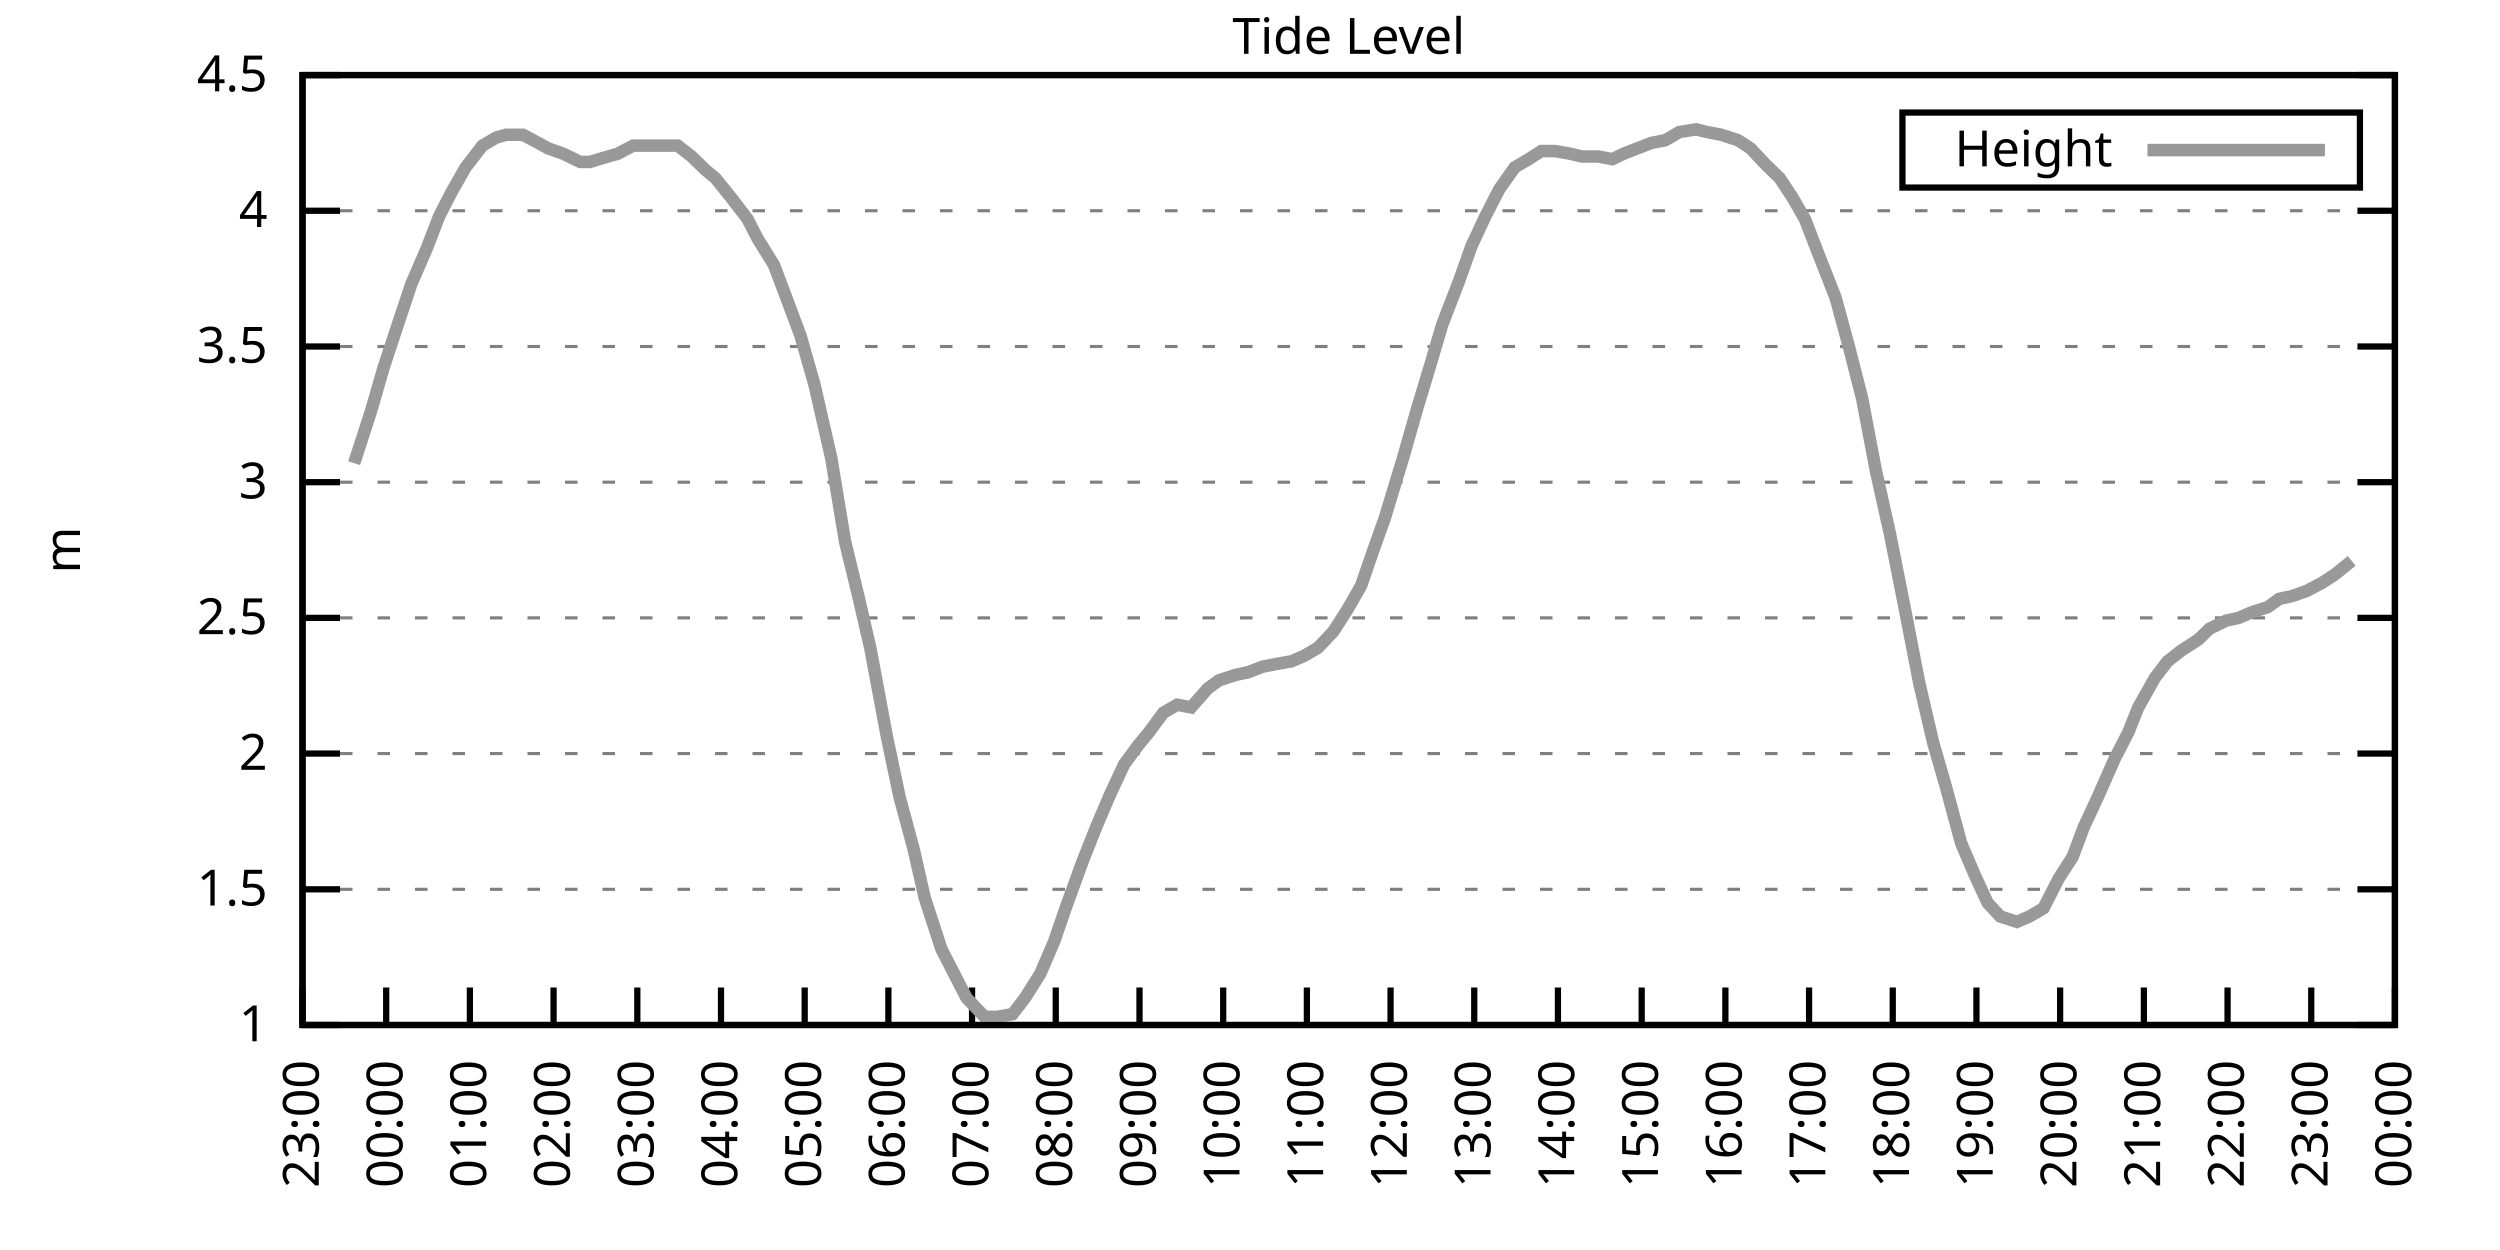
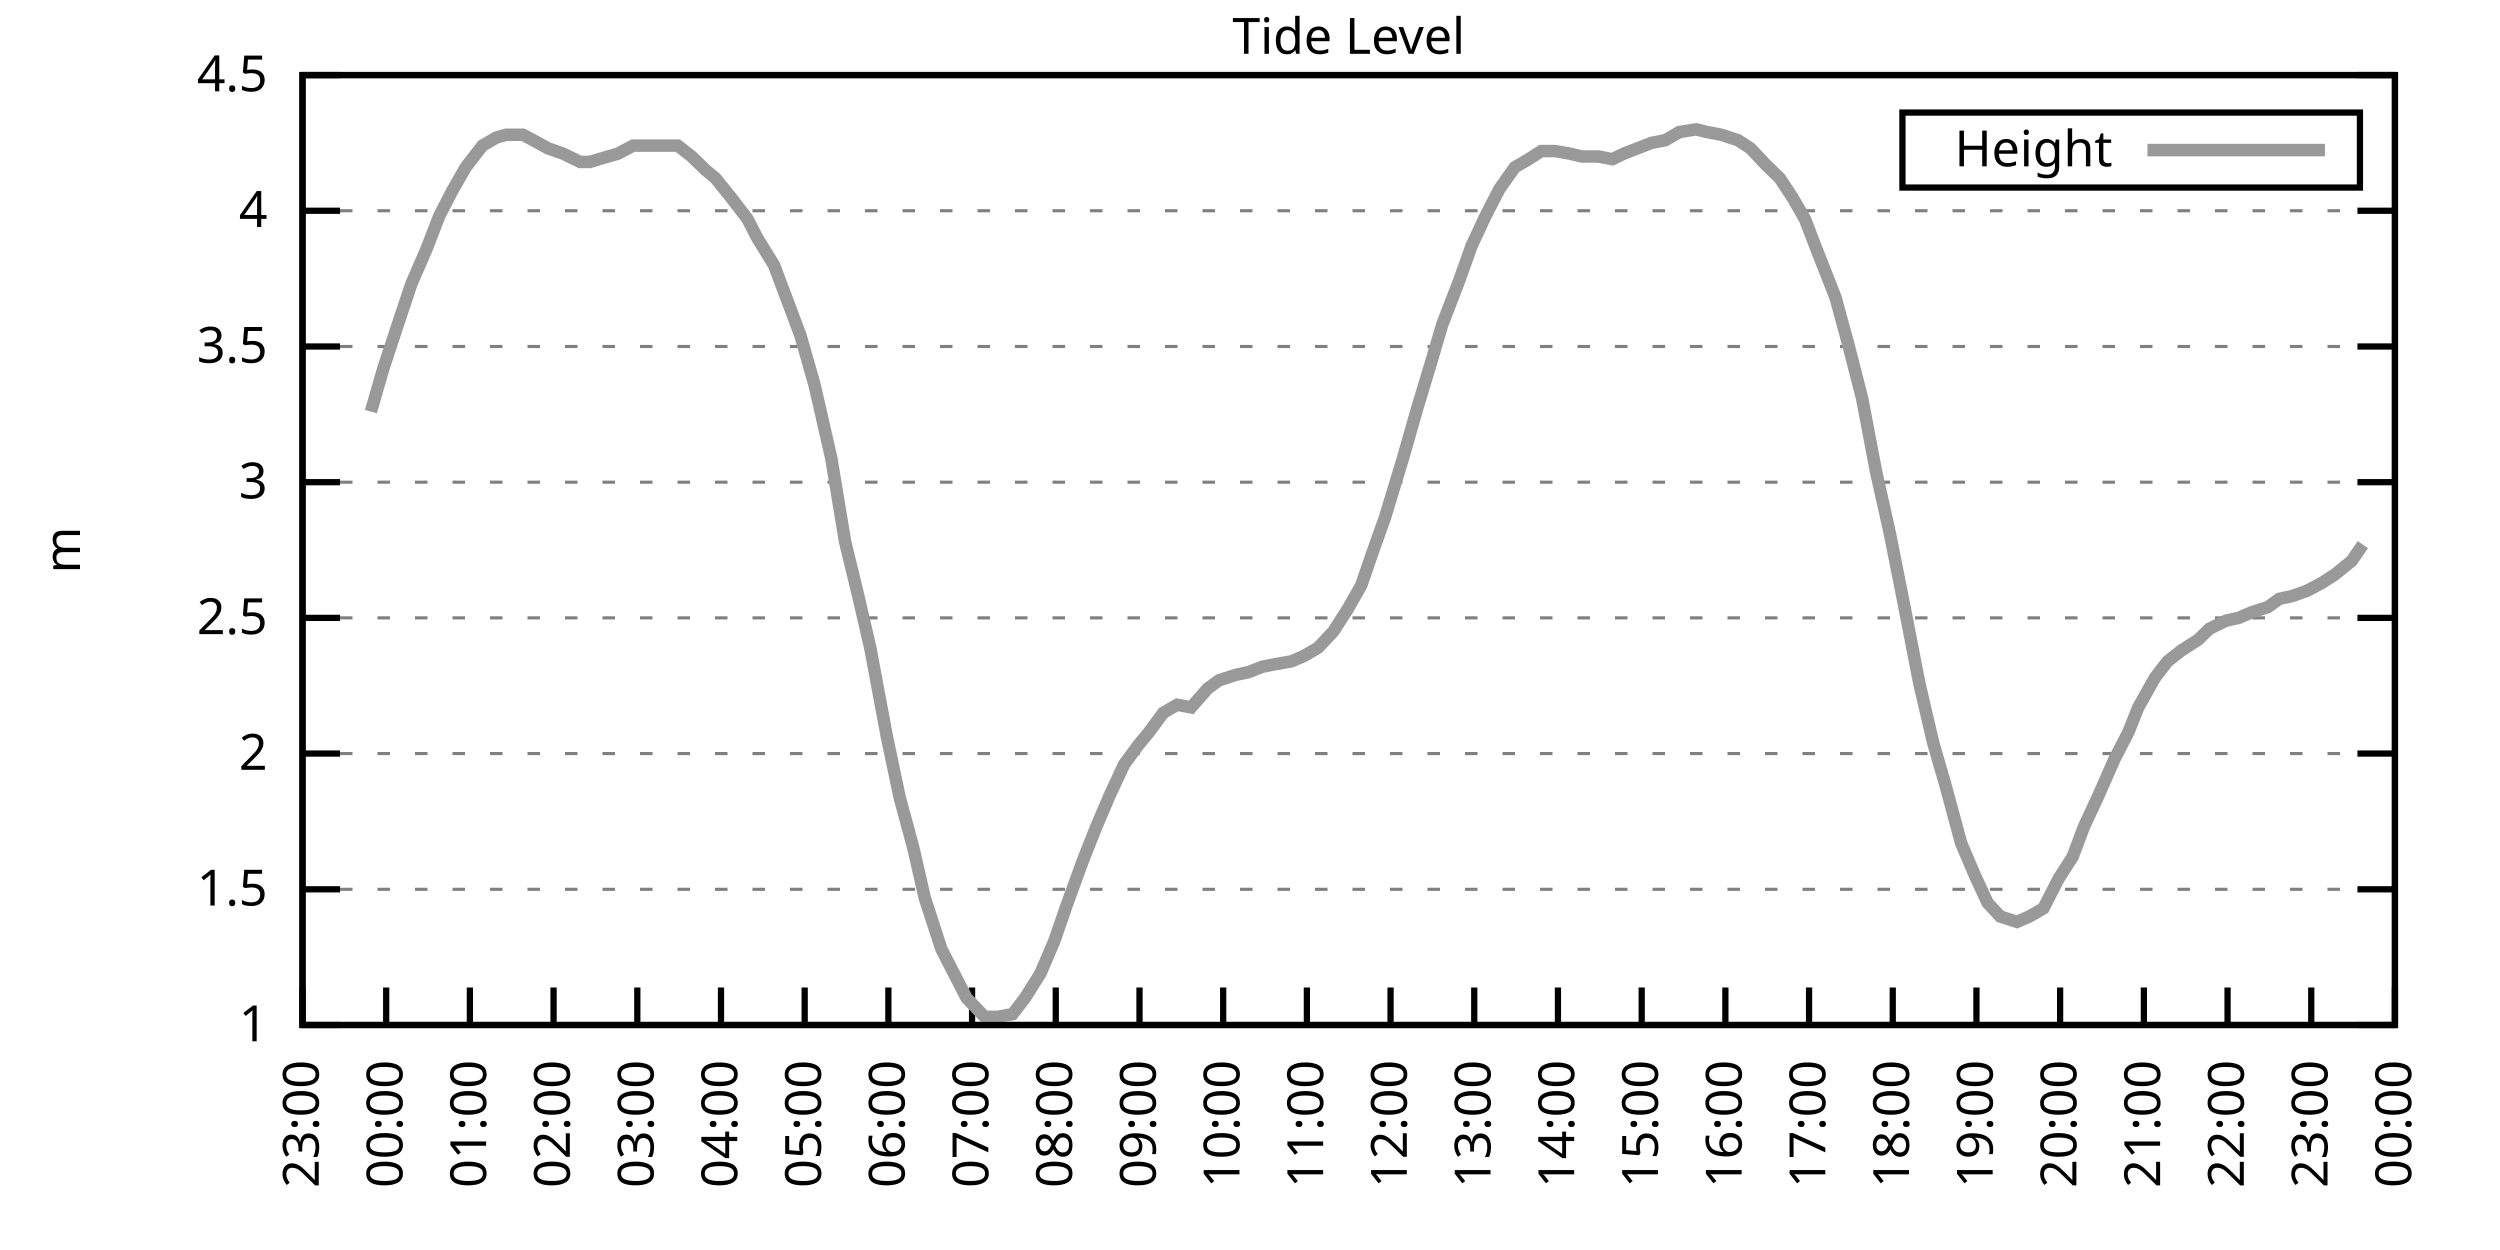
<svg xmlns="http://www.w3.org/2000/svg" xmlns:xlink="http://www.w3.org/1999/xlink" width="400" height="200" viewBox="0 0 400 200">
  <g id="gnuplot_canvas">
    <rect x="0" y="0" width="400" height="200" fill="none" />
    <defs>
      <circle id="gpDot" r="0.5" stroke-width="0.5" stroke="currentColor" />
      <path id="gpPt0" stroke-width="0.333" stroke="currentColor" d="M-1,0 h2 M0,-1 v2" />
      <path id="gpPt1" stroke-width="0.333" stroke="currentColor" d="M-1,-1 L1,1 M1,-1 L-1,1" />
      <path id="gpPt2" stroke-width="0.333" stroke="currentColor" d="M-1,0 L1,0 M0,-1 L0,1 M-1,-1 L1,1 M-1,1 L1,-1" />
      <rect id="gpPt3" stroke-width="0.333" stroke="currentColor" x="-1" y="-1" width="2" height="2" />
      <rect id="gpPt4" stroke-width="0.333" stroke="currentColor" fill="currentColor" x="-1" y="-1" width="2" height="2" />
      <circle id="gpPt5" stroke-width="0.333" stroke="currentColor" cx="0" cy="0" r="1" />
      <use xlink:href="#gpPt5" id="gpPt6" fill="currentColor" stroke="none" />
      <path id="gpPt7" stroke-width="0.333" stroke="currentColor" d="M0,-1.33 L-1.33,0.67 L1.33,0.67 z" />
      <use xlink:href="#gpPt7" id="gpPt8" fill="currentColor" stroke="none" />
      <use xlink:href="#gpPt7" id="gpPt9" stroke="currentColor" transform="rotate(180)" />
      <use xlink:href="#gpPt9" id="gpPt10" fill="currentColor" stroke="none" />
      <use xlink:href="#gpPt3" id="gpPt11" stroke="currentColor" transform="rotate(45)" />
      <use xlink:href="#gpPt11" id="gpPt12" fill="currentColor" stroke="none" />
      <path id="gpPt13" stroke-width="0.333" stroke="currentColor" d="M0,1.330 L1.265,0.411 L0.782,-1.067 L-0.782,-1.076 L-1.265,0.411 z" />
      <use xlink:href="#gpPt13" id="gpPt14" fill="currentColor" stroke="none" />
      <filter id="textbox" filterUnits="objectBoundingBox" x="0" y="0" height="1" width="1">
        <feFlood flood-color="white" flood-opacity="1" result="bgnd" />
        <feComposite in="SourceGraphic" in2="bgnd" operator="atop" />
      </filter>
      <filter id="greybox" filterUnits="objectBoundingBox" x="0" y="0" height="1" width="1">
        <feFlood flood-color="lightgrey" flood-opacity="1" result="grey" />
        <feComposite in="SourceGraphic" in2="grey" operator="atop" />
      </filter>
    </defs>
    <g fill="none" color="white" stroke="currentColor" stroke-width="1.00" stroke-linecap="butt" stroke-linejoin="miter">
</g>
    <g fill="none" color="black" stroke="currentColor" stroke-width="1.00" stroke-linecap="butt" stroke-linejoin="miter">
      <g stroke="none" shape-rendering="crispEdges">
        <polygon fill="rgb(255, 255, 255)" points="48.40,164.00 383.18,164.00 383.18,12.02 48.40,12.02 " />
      </g>
    </g>
    <g fill="none" color="black" stroke="currentColor" stroke-width="1.00" stroke-linecap="butt" stroke-linejoin="miter">
</g>
    <g fill="none" color="black" stroke="black" stroke-width="0.50" stroke-linecap="butt" stroke-linejoin="miter">
</g>
    <g fill="none" color="gray" stroke="currentColor" stroke-width="0.50" stroke-linecap="butt" stroke-linejoin="miter">
      <path stroke="gray" stroke-dasharray="2,4" class="gridline" d="M48.40,164.00 L383.19,164.00  " />
    </g>
    <g fill="none" color="gray" stroke="gray" stroke-width="1.00" stroke-linecap="butt" stroke-linejoin="miter">
</g>
    <g fill="none" color="black" stroke="currentColor" stroke-width="1.00" stroke-linecap="butt" stroke-linejoin="miter">
      <path stroke="black" d="M48.40,164.00 L54.40,164.00 M383.19,164.00 L377.19,164.00  " />
      <g transform="translate(42.80,166.60)" stroke="none" fill="black" font-family="Sans" font-size="8.00" text-anchor="end">
        <text>
          <tspan font-family="Sans"> 1</tspan>
        </text>
      </g>
    </g>
    <g fill="none" color="black" stroke="currentColor" stroke-width="1.00" stroke-linecap="butt" stroke-linejoin="miter">
</g>
    <g fill="none" color="black" stroke="black" stroke-width="0.50" stroke-linecap="butt" stroke-linejoin="miter">
</g>
    <g fill="none" color="gray" stroke="currentColor" stroke-width="0.50" stroke-linecap="butt" stroke-linejoin="miter">
      <path stroke="gray" stroke-dasharray="2,4" class="gridline" d="M48.40,142.29 L383.19,142.29  " />
    </g>
    <g fill="none" color="gray" stroke="gray" stroke-width="1.00" stroke-linecap="butt" stroke-linejoin="miter">
</g>
    <g fill="none" color="black" stroke="currentColor" stroke-width="1.00" stroke-linecap="butt" stroke-linejoin="miter">
      <path stroke="black" d="M48.40,142.29 L54.40,142.29 M383.19,142.29 L377.19,142.29  " />
      <g transform="translate(42.80,144.89)" stroke="none" fill="black" font-family="Sans" font-size="8.00" text-anchor="end">
        <text>
          <tspan font-family="Sans"> 1.5</tspan>
        </text>
      </g>
    </g>
    <g fill="none" color="black" stroke="currentColor" stroke-width="1.00" stroke-linecap="butt" stroke-linejoin="miter">
</g>
    <g fill="none" color="black" stroke="black" stroke-width="0.50" stroke-linecap="butt" stroke-linejoin="miter">
</g>
    <g fill="none" color="gray" stroke="currentColor" stroke-width="0.50" stroke-linecap="butt" stroke-linejoin="miter">
      <path stroke="gray" stroke-dasharray="2,4" class="gridline" d="M48.40,120.57 L383.19,120.57  " />
    </g>
    <g fill="none" color="gray" stroke="gray" stroke-width="1.00" stroke-linecap="butt" stroke-linejoin="miter">
</g>
    <g fill="none" color="black" stroke="currentColor" stroke-width="1.00" stroke-linecap="butt" stroke-linejoin="miter">
      <path stroke="black" d="M48.40,120.57 L54.40,120.57 M383.19,120.57 L377.19,120.57  " />
      <g transform="translate(42.80,123.17)" stroke="none" fill="black" font-family="Sans" font-size="8.00" text-anchor="end">
        <text>
          <tspan font-family="Sans"> 2</tspan>
        </text>
      </g>
    </g>
    <g fill="none" color="black" stroke="currentColor" stroke-width="1.00" stroke-linecap="butt" stroke-linejoin="miter">
</g>
    <g fill="none" color="black" stroke="black" stroke-width="0.50" stroke-linecap="butt" stroke-linejoin="miter">
</g>
    <g fill="none" color="gray" stroke="currentColor" stroke-width="0.50" stroke-linecap="butt" stroke-linejoin="miter">
      <path stroke="gray" stroke-dasharray="2,4" class="gridline" d="M48.40,98.86 L383.19,98.86  " />
    </g>
    <g fill="none" color="gray" stroke="gray" stroke-width="1.00" stroke-linecap="butt" stroke-linejoin="miter">
</g>
    <g fill="none" color="black" stroke="currentColor" stroke-width="1.00" stroke-linecap="butt" stroke-linejoin="miter">
      <path stroke="black" d="M48.40,98.86 L54.40,98.86 M383.19,98.86 L377.19,98.86  " />
      <g transform="translate(42.80,101.46)" stroke="none" fill="black" font-family="Sans" font-size="8.00" text-anchor="end">
        <text>
          <tspan font-family="Sans"> 2.5</tspan>
        </text>
      </g>
    </g>
    <g fill="none" color="black" stroke="currentColor" stroke-width="1.00" stroke-linecap="butt" stroke-linejoin="miter">
</g>
    <g fill="none" color="black" stroke="black" stroke-width="0.50" stroke-linecap="butt" stroke-linejoin="miter">
</g>
    <g fill="none" color="gray" stroke="currentColor" stroke-width="0.50" stroke-linecap="butt" stroke-linejoin="miter">
      <path stroke="gray" stroke-dasharray="2,4" class="gridline" d="M48.40,77.15 L383.19,77.15  " />
    </g>
    <g fill="none" color="gray" stroke="gray" stroke-width="1.00" stroke-linecap="butt" stroke-linejoin="miter">
</g>
    <g fill="none" color="black" stroke="currentColor" stroke-width="1.00" stroke-linecap="butt" stroke-linejoin="miter">
      <path stroke="black" d="M48.40,77.15 L54.40,77.15 M383.19,77.15 L377.19,77.15  " />
      <g transform="translate(42.80,79.75)" stroke="none" fill="black" font-family="Sans" font-size="8.00" text-anchor="end">
        <text>
          <tspan font-family="Sans"> 3</tspan>
        </text>
      </g>
    </g>
    <g fill="none" color="black" stroke="currentColor" stroke-width="1.00" stroke-linecap="butt" stroke-linejoin="miter">
</g>
    <g fill="none" color="black" stroke="black" stroke-width="0.50" stroke-linecap="butt" stroke-linejoin="miter">
</g>
    <g fill="none" color="gray" stroke="currentColor" stroke-width="0.50" stroke-linecap="butt" stroke-linejoin="miter">
      <path stroke="gray" stroke-dasharray="2,4" class="gridline" d="M48.40,55.44 L383.19,55.44  " />
    </g>
    <g fill="none" color="gray" stroke="gray" stroke-width="1.00" stroke-linecap="butt" stroke-linejoin="miter">
</g>
    <g fill="none" color="black" stroke="currentColor" stroke-width="1.00" stroke-linecap="butt" stroke-linejoin="miter">
      <path stroke="black" d="M48.40,55.44 L54.40,55.44 M383.19,55.44 L377.19,55.44  " />
      <g transform="translate(42.80,58.04)" stroke="none" fill="black" font-family="Sans" font-size="8.00" text-anchor="end">
        <text>
          <tspan font-family="Sans"> 3.5</tspan>
        </text>
      </g>
    </g>
    <g fill="none" color="black" stroke="currentColor" stroke-width="1.00" stroke-linecap="butt" stroke-linejoin="miter">
</g>
    <g fill="none" color="black" stroke="black" stroke-width="0.50" stroke-linecap="butt" stroke-linejoin="miter">
</g>
    <g fill="none" color="gray" stroke="currentColor" stroke-width="0.50" stroke-linecap="butt" stroke-linejoin="miter">
      <path stroke="gray" stroke-dasharray="2,4" class="gridline" d="M48.40,33.72 L383.19,33.72  " />
    </g>
    <g fill="none" color="gray" stroke="gray" stroke-width="1.00" stroke-linecap="butt" stroke-linejoin="miter">
</g>
    <g fill="none" color="black" stroke="currentColor" stroke-width="1.00" stroke-linecap="butt" stroke-linejoin="miter">
      <path stroke="black" d="M48.40,33.72 L54.40,33.72 M383.19,33.72 L377.19,33.72  " />
      <g transform="translate(42.80,36.32)" stroke="none" fill="black" font-family="Sans" font-size="8.00" text-anchor="end">
        <text>
          <tspan font-family="Sans"> 4</tspan>
        </text>
      </g>
    </g>
    <g fill="none" color="black" stroke="currentColor" stroke-width="1.00" stroke-linecap="butt" stroke-linejoin="miter">
</g>
    <g fill="none" color="black" stroke="black" stroke-width="0.50" stroke-linecap="butt" stroke-linejoin="miter">
</g>
    <g fill="none" color="gray" stroke="currentColor" stroke-width="0.50" stroke-linecap="butt" stroke-linejoin="miter">
      <path stroke="gray" stroke-dasharray="2,4" class="gridline" d="M48.40,12.01 L383.19,12.01  " />
    </g>
    <g fill="none" color="gray" stroke="gray" stroke-width="1.00" stroke-linecap="butt" stroke-linejoin="miter">
</g>
    <g fill="none" color="black" stroke="currentColor" stroke-width="1.00" stroke-linecap="butt" stroke-linejoin="miter">
      <path stroke="black" d="M48.40,12.01 L54.40,12.01 M383.19,12.01 L377.19,12.01  " />
      <g transform="translate(42.80,14.61)" stroke="none" fill="black" font-family="Sans" font-size="8.00" text-anchor="end">
        <text>
          <tspan font-family="Sans"> 4.5</tspan>
        </text>
      </g>
    </g>
    <g fill="none" color="black" stroke="currentColor" stroke-width="1.00" stroke-linecap="butt" stroke-linejoin="miter">
      <path stroke="black" d="M48.40,164.00 L48.40,158.00  " />
      <g transform="translate(51.00,169.60) rotate(270.00)" stroke="none" fill="black" font-family="Sans" font-size="8.00" text-anchor="end">
        <text>
          <tspan font-family="Sans">23:00</tspan>
        </text>
      </g>
    </g>
    <g fill="none" color="black" stroke="currentColor" stroke-width="1.00" stroke-linecap="butt" stroke-linejoin="miter">
      <path stroke="black" d="M61.79,164.00 L61.79,158.00  " />
      <g transform="translate(64.39,169.60) rotate(270.00)" stroke="none" fill="black" font-family="Sans" font-size="8.00" text-anchor="end">
        <text>
          <tspan font-family="Sans">00:00</tspan>
        </text>
      </g>
    </g>
    <g fill="none" color="black" stroke="currentColor" stroke-width="1.00" stroke-linecap="butt" stroke-linejoin="miter">
      <path stroke="black" d="M75.18,164.00 L75.18,158.00  " />
      <g transform="translate(77.78,169.60) rotate(270.00)" stroke="none" fill="black" font-family="Sans" font-size="8.00" text-anchor="end">
        <text>
          <tspan font-family="Sans">01:00</tspan>
        </text>
      </g>
    </g>
    <g fill="none" color="black" stroke="currentColor" stroke-width="1.00" stroke-linecap="butt" stroke-linejoin="miter">
      <path stroke="black" d="M88.57,164.00 L88.57,158.00  " />
      <g transform="translate(91.17,169.60) rotate(270.00)" stroke="none" fill="black" font-family="Sans" font-size="8.00" text-anchor="end">
        <text>
          <tspan font-family="Sans">02:00</tspan>
        </text>
      </g>
    </g>
    <g fill="none" color="black" stroke="currentColor" stroke-width="1.00" stroke-linecap="butt" stroke-linejoin="miter">
      <path stroke="black" d="M101.97,164.00 L101.97,158.00  " />
      <g transform="translate(104.57,169.60) rotate(270.00)" stroke="none" fill="black" font-family="Sans" font-size="8.00" text-anchor="end">
        <text>
          <tspan font-family="Sans">03:00</tspan>
        </text>
      </g>
    </g>
    <g fill="none" color="black" stroke="currentColor" stroke-width="1.00" stroke-linecap="butt" stroke-linejoin="miter">
      <path stroke="black" d="M115.36,164.00 L115.36,158.00  " />
      <g transform="translate(117.96,169.60) rotate(270.00)" stroke="none" fill="black" font-family="Sans" font-size="8.00" text-anchor="end">
        <text>
          <tspan font-family="Sans">04:00</tspan>
        </text>
      </g>
    </g>
    <g fill="none" color="black" stroke="currentColor" stroke-width="1.00" stroke-linecap="butt" stroke-linejoin="miter">
      <path stroke="black" d="M128.75,164.00 L128.75,158.00  " />
      <g transform="translate(131.35,169.60) rotate(270.00)" stroke="none" fill="black" font-family="Sans" font-size="8.00" text-anchor="end">
        <text>
          <tspan font-family="Sans">05:00</tspan>
        </text>
      </g>
    </g>
    <g fill="none" color="black" stroke="currentColor" stroke-width="1.00" stroke-linecap="butt" stroke-linejoin="miter">
      <path stroke="black" d="M142.14,164.00 L142.14,158.00  " />
      <g transform="translate(144.74,169.60) rotate(270.00)" stroke="none" fill="black" font-family="Sans" font-size="8.00" text-anchor="end">
        <text>
          <tspan font-family="Sans">06:00</tspan>
        </text>
      </g>
    </g>
    <g fill="none" color="black" stroke="currentColor" stroke-width="1.00" stroke-linecap="butt" stroke-linejoin="miter">
      <path stroke="black" d="M155.53,164.00 L155.53,158.00  " />
      <g transform="translate(158.13,169.60) rotate(270.00)" stroke="none" fill="black" font-family="Sans" font-size="8.00" text-anchor="end">
        <text>
          <tspan font-family="Sans">07:00</tspan>
        </text>
      </g>
    </g>
    <g fill="none" color="black" stroke="currentColor" stroke-width="1.00" stroke-linecap="butt" stroke-linejoin="miter">
      <path stroke="black" d="M168.92,164.00 L168.92,158.00  " />
      <g transform="translate(171.52,169.60) rotate(270.00)" stroke="none" fill="black" font-family="Sans" font-size="8.00" text-anchor="end">
        <text>
          <tspan font-family="Sans">08:00</tspan>
        </text>
      </g>
    </g>
    <g fill="none" color="black" stroke="currentColor" stroke-width="1.00" stroke-linecap="butt" stroke-linejoin="miter">
      <path stroke="black" d="M182.32,164.00 L182.32,158.00  " />
      <g transform="translate(184.92,169.60) rotate(270.00)" stroke="none" fill="black" font-family="Sans" font-size="8.00" text-anchor="end">
        <text>
          <tspan font-family="Sans">09:00</tspan>
        </text>
      </g>
    </g>
    <g fill="none" color="black" stroke="currentColor" stroke-width="1.00" stroke-linecap="butt" stroke-linejoin="miter">
      <path stroke="black" d="M195.71,164.00 L195.71,158.00  " />
      <g transform="translate(198.31,169.60) rotate(270.00)" stroke="none" fill="black" font-family="Sans" font-size="8.00" text-anchor="end">
        <text>
          <tspan font-family="Sans">10:00</tspan>
        </text>
      </g>
    </g>
    <g fill="none" color="black" stroke="currentColor" stroke-width="1.00" stroke-linecap="butt" stroke-linejoin="miter">
      <path stroke="black" d="M209.10,164.00 L209.10,158.00  " />
      <g transform="translate(211.70,169.60) rotate(270.00)" stroke="none" fill="black" font-family="Sans" font-size="8.00" text-anchor="end">
        <text>
          <tspan font-family="Sans">11:00</tspan>
        </text>
      </g>
    </g>
    <g fill="none" color="black" stroke="currentColor" stroke-width="1.00" stroke-linecap="butt" stroke-linejoin="miter">
      <path stroke="black" d="M222.49,164.00 L222.49,158.00  " />
      <g transform="translate(225.09,169.60) rotate(270.00)" stroke="none" fill="black" font-family="Sans" font-size="8.00" text-anchor="end">
        <text>
          <tspan font-family="Sans">12:00</tspan>
        </text>
      </g>
    </g>
    <g fill="none" color="black" stroke="currentColor" stroke-width="1.00" stroke-linecap="butt" stroke-linejoin="miter">
      <path stroke="black" d="M235.88,164.00 L235.88,158.00  " />
      <g transform="translate(238.48,169.60) rotate(270.00)" stroke="none" fill="black" font-family="Sans" font-size="8.00" text-anchor="end">
        <text>
          <tspan font-family="Sans">13:00</tspan>
        </text>
      </g>
    </g>
    <g fill="none" color="black" stroke="currentColor" stroke-width="1.00" stroke-linecap="butt" stroke-linejoin="miter">
      <path stroke="black" d="M249.27,164.00 L249.27,158.00  " />
      <g transform="translate(251.87,169.60) rotate(270.00)" stroke="none" fill="black" font-family="Sans" font-size="8.00" text-anchor="end">
        <text>
          <tspan font-family="Sans">14:00</tspan>
        </text>
      </g>
    </g>
    <g fill="none" color="black" stroke="currentColor" stroke-width="1.00" stroke-linecap="butt" stroke-linejoin="miter">
      <path stroke="black" d="M262.67,164.00 L262.67,158.00  " />
      <g transform="translate(265.27,169.60) rotate(270.00)" stroke="none" fill="black" font-family="Sans" font-size="8.00" text-anchor="end">
        <text>
          <tspan font-family="Sans">15:00</tspan>
        </text>
      </g>
    </g>
    <g fill="none" color="black" stroke="currentColor" stroke-width="1.00" stroke-linecap="butt" stroke-linejoin="miter">
      <path stroke="black" d="M276.06,164.00 L276.06,158.00  " />
      <g transform="translate(278.66,169.60) rotate(270.00)" stroke="none" fill="black" font-family="Sans" font-size="8.00" text-anchor="end">
        <text>
          <tspan font-family="Sans">16:00</tspan>
        </text>
      </g>
    </g>
    <g fill="none" color="black" stroke="currentColor" stroke-width="1.00" stroke-linecap="butt" stroke-linejoin="miter">
      <path stroke="black" d="M289.45,164.00 L289.45,158.00  " />
      <g transform="translate(292.05,169.60) rotate(270.00)" stroke="none" fill="black" font-family="Sans" font-size="8.00" text-anchor="end">
        <text>
          <tspan font-family="Sans">17:00</tspan>
        </text>
      </g>
    </g>
    <g fill="none" color="black" stroke="currentColor" stroke-width="1.00" stroke-linecap="butt" stroke-linejoin="miter">
      <path stroke="black" d="M302.84,164.00 L302.84,158.00  " />
      <g transform="translate(305.44,169.60) rotate(270.00)" stroke="none" fill="black" font-family="Sans" font-size="8.00" text-anchor="end">
        <text>
          <tspan font-family="Sans">18:00</tspan>
        </text>
      </g>
    </g>
    <g fill="none" color="black" stroke="currentColor" stroke-width="1.00" stroke-linecap="butt" stroke-linejoin="miter">
      <path stroke="black" d="M316.23,164.00 L316.23,158.00  " />
      <g transform="translate(318.83,169.60) rotate(270.00)" stroke="none" fill="black" font-family="Sans" font-size="8.00" text-anchor="end">
        <text>
          <tspan font-family="Sans">19:00</tspan>
        </text>
      </g>
    </g>
    <g fill="none" color="black" stroke="currentColor" stroke-width="1.00" stroke-linecap="butt" stroke-linejoin="miter">
      <path stroke="black" d="M329.62,164.00 L329.62,158.00  " />
      <g transform="translate(332.22,169.60) rotate(270.00)" stroke="none" fill="black" font-family="Sans" font-size="8.00" text-anchor="end">
        <text>
          <tspan font-family="Sans">20:00</tspan>
        </text>
      </g>
    </g>
    <g fill="none" color="black" stroke="currentColor" stroke-width="1.00" stroke-linecap="butt" stroke-linejoin="miter">
      <path stroke="black" d="M343.02,164.00 L343.02,158.00  " />
      <g transform="translate(345.62,169.60) rotate(270.00)" stroke="none" fill="black" font-family="Sans" font-size="8.00" text-anchor="end">
        <text>
          <tspan font-family="Sans">21:00</tspan>
        </text>
      </g>
    </g>
    <g fill="none" color="black" stroke="currentColor" stroke-width="1.00" stroke-linecap="butt" stroke-linejoin="miter">
      <path stroke="black" d="M356.41,164.00 L356.41,158.00  " />
      <g transform="translate(359.01,169.60) rotate(270.00)" stroke="none" fill="black" font-family="Sans" font-size="8.00" text-anchor="end">
        <text>
          <tspan font-family="Sans">22:00</tspan>
        </text>
      </g>
    </g>
    <g fill="none" color="black" stroke="currentColor" stroke-width="1.00" stroke-linecap="butt" stroke-linejoin="miter">
      <path stroke="black" d="M369.80,164.00 L369.80,158.00  " />
      <g transform="translate(372.40,169.60) rotate(270.00)" stroke="none" fill="black" font-family="Sans" font-size="8.00" text-anchor="end">
        <text>
          <tspan font-family="Sans">23:00</tspan>
        </text>
      </g>
    </g>
    <g fill="none" color="black" stroke="currentColor" stroke-width="1.00" stroke-linecap="butt" stroke-linejoin="miter">
      <path stroke="black" d="M383.19,164.00 L383.19,158.00  " />
      <g transform="translate(385.79,169.60) rotate(270.00)" stroke="none" fill="black" font-family="Sans" font-size="8.00" text-anchor="end">
        <text>
          <tspan font-family="Sans">00:00</tspan>
        </text>
      </g>
    </g>
    <g fill="none" color="black" stroke="currentColor" stroke-width="1.00" stroke-linecap="butt" stroke-linejoin="miter">
</g>
    <g fill="none" color="black" stroke="currentColor" stroke-width="1.00" stroke-linecap="butt" stroke-linejoin="miter">
      <path stroke="black" d="M48.40,12.01 L48.40,164.00 L383.19,164.00 L383.19,12.01 L48.40,12.01 Z  " />
    </g>
    <g fill="none" color="black" stroke="currentColor" stroke-width="1.00" stroke-linecap="butt" stroke-linejoin="miter">
</g>
    <g fill="none" color="black" stroke="currentColor" stroke-width="1.00" stroke-linecap="butt" stroke-linejoin="miter">
      <path stroke="black" d="M304.39,30.01 L304.39,18.01 L377.59,18.01 L377.59,30.01 L304.39,30.01 Z  " />
    </g>
    <g id="Tide_level_plot_1">
      <g fill="none" color="white" stroke="black" stroke-width="2.00" stroke-linecap="butt" stroke-linejoin="miter">
</g>
      <g fill="none" color="black" stroke="currentColor" stroke-width="2.00" stroke-linecap="butt" stroke-linejoin="miter">
        <g transform="translate(337.99,26.61)" stroke="none" fill="black" font-family="Sans" font-size="8.00" text-anchor="end">
          <text>
            <tspan font-family="Sans">Height</tspan>
          </text>
        </g>
      </g>
      <g fill="none" color="black" stroke="currentColor" stroke-width="2.00" stroke-linecap="butt" stroke-linejoin="miter">
-         <path stroke="rgb(153, 153, 153)" d="M343.59,24.01 L371.99,24.01 M56.66,74.11 L59.34,65.86 L61.35,58.91 L63.35,52.83 L65.81,45.45 L68.26,39.80   L70.27,34.59 L72.28,30.68 L74.51,26.77 L77.19,23.30 L79.42,22.00 L80.99,21.56 L83.66,21.56 L86.12,22.87   L87.68,23.73 L90.14,24.60 L92.82,25.91 L94.38,25.91 L97.28,25.04 L98.84,24.60 L101.30,23.30 L103.98,23.30   L105.54,23.30 L108.44,23.30 L110.67,25.04 L112.90,27.21 L114.47,28.51 L116.92,31.55 L119.60,35.03 L121.16,38.07   L123.84,42.41 L126.29,48.92 L128.08,53.70 L130.31,61.52 L132.99,73.24 L135.22,86.70 L137.23,94.95 L139.24,103.64   L141.92,117.97 L143.93,127.52 L146.16,135.77 L147.94,143.59 L150.62,151.84 L152.63,155.75 L154.64,159.66 L157.54,162.70   L159.55,162.70 L162.01,162.26 L164.01,159.66 L166.47,155.75 L168.70,150.54 L170.49,145.33 L173.17,137.94 L175.40,132.30   L177.63,127.09 L179.86,122.31 L182.09,119.27 L183.88,117.10 L186.11,114.06 L188.34,112.76 L190.57,113.19 L193.25,110.15   L195.04,108.85 L197.72,107.98 L199.73,107.55 L201.96,106.68 L204.19,106.24 L206.64,105.81 L208.65,104.94 L210.88,103.64   L213.34,101.03 L215.57,97.56 L217.80,93.65 L219.59,88.44 L221.60,82.79 L224.50,73.24 L226.73,65.42 L228.96,58.04   L230.75,51.96 L233.43,45.01 L235.44,39.37 L237.67,34.59 L239.90,30.25 L242.36,26.77 L244.59,25.47 L246.60,24.17   L248.83,24.17 L251.28,24.60 L253.07,25.04 L255.75,25.04 L257.98,25.47 L259.76,24.60 L262.00,23.73 L264.23,22.87   L266.46,22.43 L268.69,21.13 L271.37,20.70 L273.16,21.13 L275.39,21.56 L278.07,22.43 L280.07,23.73 L282.53,26.34   L284.76,28.51 L286.77,31.55 L288.78,35.03 L290.79,40.24 L293.69,47.62 L295.70,55.00 L297.93,63.69 L300.16,75.41   L302.39,85.40 L304.63,96.69 L307.08,109.28 L309.31,118.84 L311.32,125.79 L313.78,134.90 L316.01,140.12 L318.02,144.46   L320.03,146.63 L322.70,147.50 L324.71,146.63 L326.95,145.33 L329.40,140.55 L331.63,137.08 L333.42,132.30 L335.65,127.52   L338.33,121.44 L340.56,117.10 L342.12,113.19 L344.80,108.42 L346.81,105.81 L349.04,104.07 L351.72,102.34 L353.51,100.60   L356.18,99.30 L358.19,98.86 L360.20,97.99 L362.88,97.12 L364.66,95.82 L366.67,95.39 L369.13,94.52 L371.58,93.22   L373.59,91.91 L376.27,89.74  " />
+         <path stroke="rgb(153, 153, 153)" d="M343.59,24.01 L371.99,24.01 M59.34,65.86 L61.35,58.91 L63.35,52.83 L65.81,45.45 L68.26,39.80 L70.27,34.59   L72.28,30.68 L74.51,26.77 L77.19,23.30 L79.42,22.00 L80.99,21.56 L83.66,21.56 L86.12,22.87 L87.68,23.73   L90.14,24.60 L92.82,25.91 L94.38,25.91 L97.28,25.04 L98.84,24.60 L101.30,23.30 L103.98,23.30 L105.54,23.30   L108.44,23.30 L110.67,25.04 L112.90,27.21 L114.47,28.51 L116.92,31.55 L119.60,35.03 L121.16,38.07 L123.84,42.41   L126.29,48.92 L128.08,53.70 L130.31,61.52 L132.99,73.24 L135.22,86.70 L137.23,94.95 L139.24,103.64 L141.92,117.97   L143.93,127.52 L146.16,135.77 L147.94,143.59 L150.62,151.84 L152.63,155.75 L154.64,159.66 L157.54,162.70 L159.55,162.70   L162.01,162.26 L164.01,159.66 L166.47,155.75 L168.70,150.54 L170.49,145.33 L173.17,137.94 L175.40,132.30 L177.63,127.09   L179.86,122.31 L182.09,119.27 L183.88,117.10 L186.11,114.06 L188.34,112.76 L190.57,113.19 L193.25,110.15 L195.04,108.85   L197.72,107.98 L199.73,107.55 L201.96,106.68 L204.19,106.24 L206.64,105.81 L208.65,104.94 L210.88,103.64 L213.34,101.03   L215.57,97.56 L217.80,93.65 L219.59,88.44 L221.60,82.79 L224.50,73.24 L226.73,65.42 L228.96,58.04 L230.75,51.96   L233.43,45.01 L235.44,39.37 L237.67,34.59 L239.90,30.25 L242.36,26.77 L244.59,25.47 L246.60,24.17 L248.83,24.17   L251.28,24.60 L253.07,25.04 L255.75,25.04 L257.98,25.47 L259.76,24.60 L262.00,23.73 L264.23,22.87 L266.46,22.43   L268.69,21.13 L271.37,20.70 L273.16,21.13 L275.39,21.56 L278.07,22.43 L280.07,23.73 L282.53,26.34 L284.76,28.51   L286.77,31.55 L288.78,35.03 L290.79,40.24 L293.69,47.62 L295.70,55.00 L297.93,63.69 L300.16,75.41 L302.39,85.40   L304.63,96.69 L307.08,109.28 L309.31,118.84 L311.32,125.79 L313.78,134.90 L316.01,140.12 L318.02,144.46 L320.03,146.63   L322.70,147.50 L324.71,146.63 L326.95,145.33 L329.40,140.55 L331.63,137.08 L333.42,132.30 L335.65,127.52 L338.33,121.44   L340.56,117.10 L342.12,113.19 L344.80,108.42 L346.81,105.81 L349.04,104.07 L351.72,102.34 L353.51,100.60 L356.18,99.30   L358.19,98.86 L360.20,97.99 L362.88,97.12 L364.66,95.82 L366.67,95.39 L369.13,94.52 L371.58,93.22 L373.59,91.91   L376.27,89.74 L378.06,87.14  " />
      </g>
    </g>
    <g fill="none" color="black" stroke="currentColor" stroke-width="2.00" stroke-linecap="butt" stroke-linejoin="miter">
</g>
    <g fill="none" color="black" stroke="black" stroke-width="1.00" stroke-linecap="butt" stroke-linejoin="miter">
</g>
    <g fill="none" color="black" stroke="currentColor" stroke-width="1.00" stroke-linecap="butt" stroke-linejoin="miter">
      <path stroke="black" d="M48.40,12.01 L48.40,164.00 L383.19,164.00 L383.19,12.01 L48.40,12.01 Z  " />
      <g transform="translate(12.80,88.01) rotate(270.00)" stroke="none" fill="black" font-family="Sans" font-size="8.00" text-anchor="middle">
        <text>
          <tspan font-family="Sans">m</tspan>
        </text>
      </g>
    </g>
    <g fill="none" color="black" stroke="currentColor" stroke-width="1.00" stroke-linecap="butt" stroke-linejoin="miter">
</g>
    <g fill="none" color="black" stroke="currentColor" stroke-width="1.00" stroke-linecap="butt" stroke-linejoin="miter">
      <g transform="translate(215.79,8.61)" stroke="none" fill="black" font-family="Sans" font-size="8.00" text-anchor="middle">
        <text>
          <tspan font-family="Sans">Tide Level</tspan>
        </text>
      </g>
    </g>
    <g fill="none" color="black" stroke="currentColor" stroke-width="1.00" stroke-linecap="butt" stroke-linejoin="miter">
</g>
  </g>
</svg>
